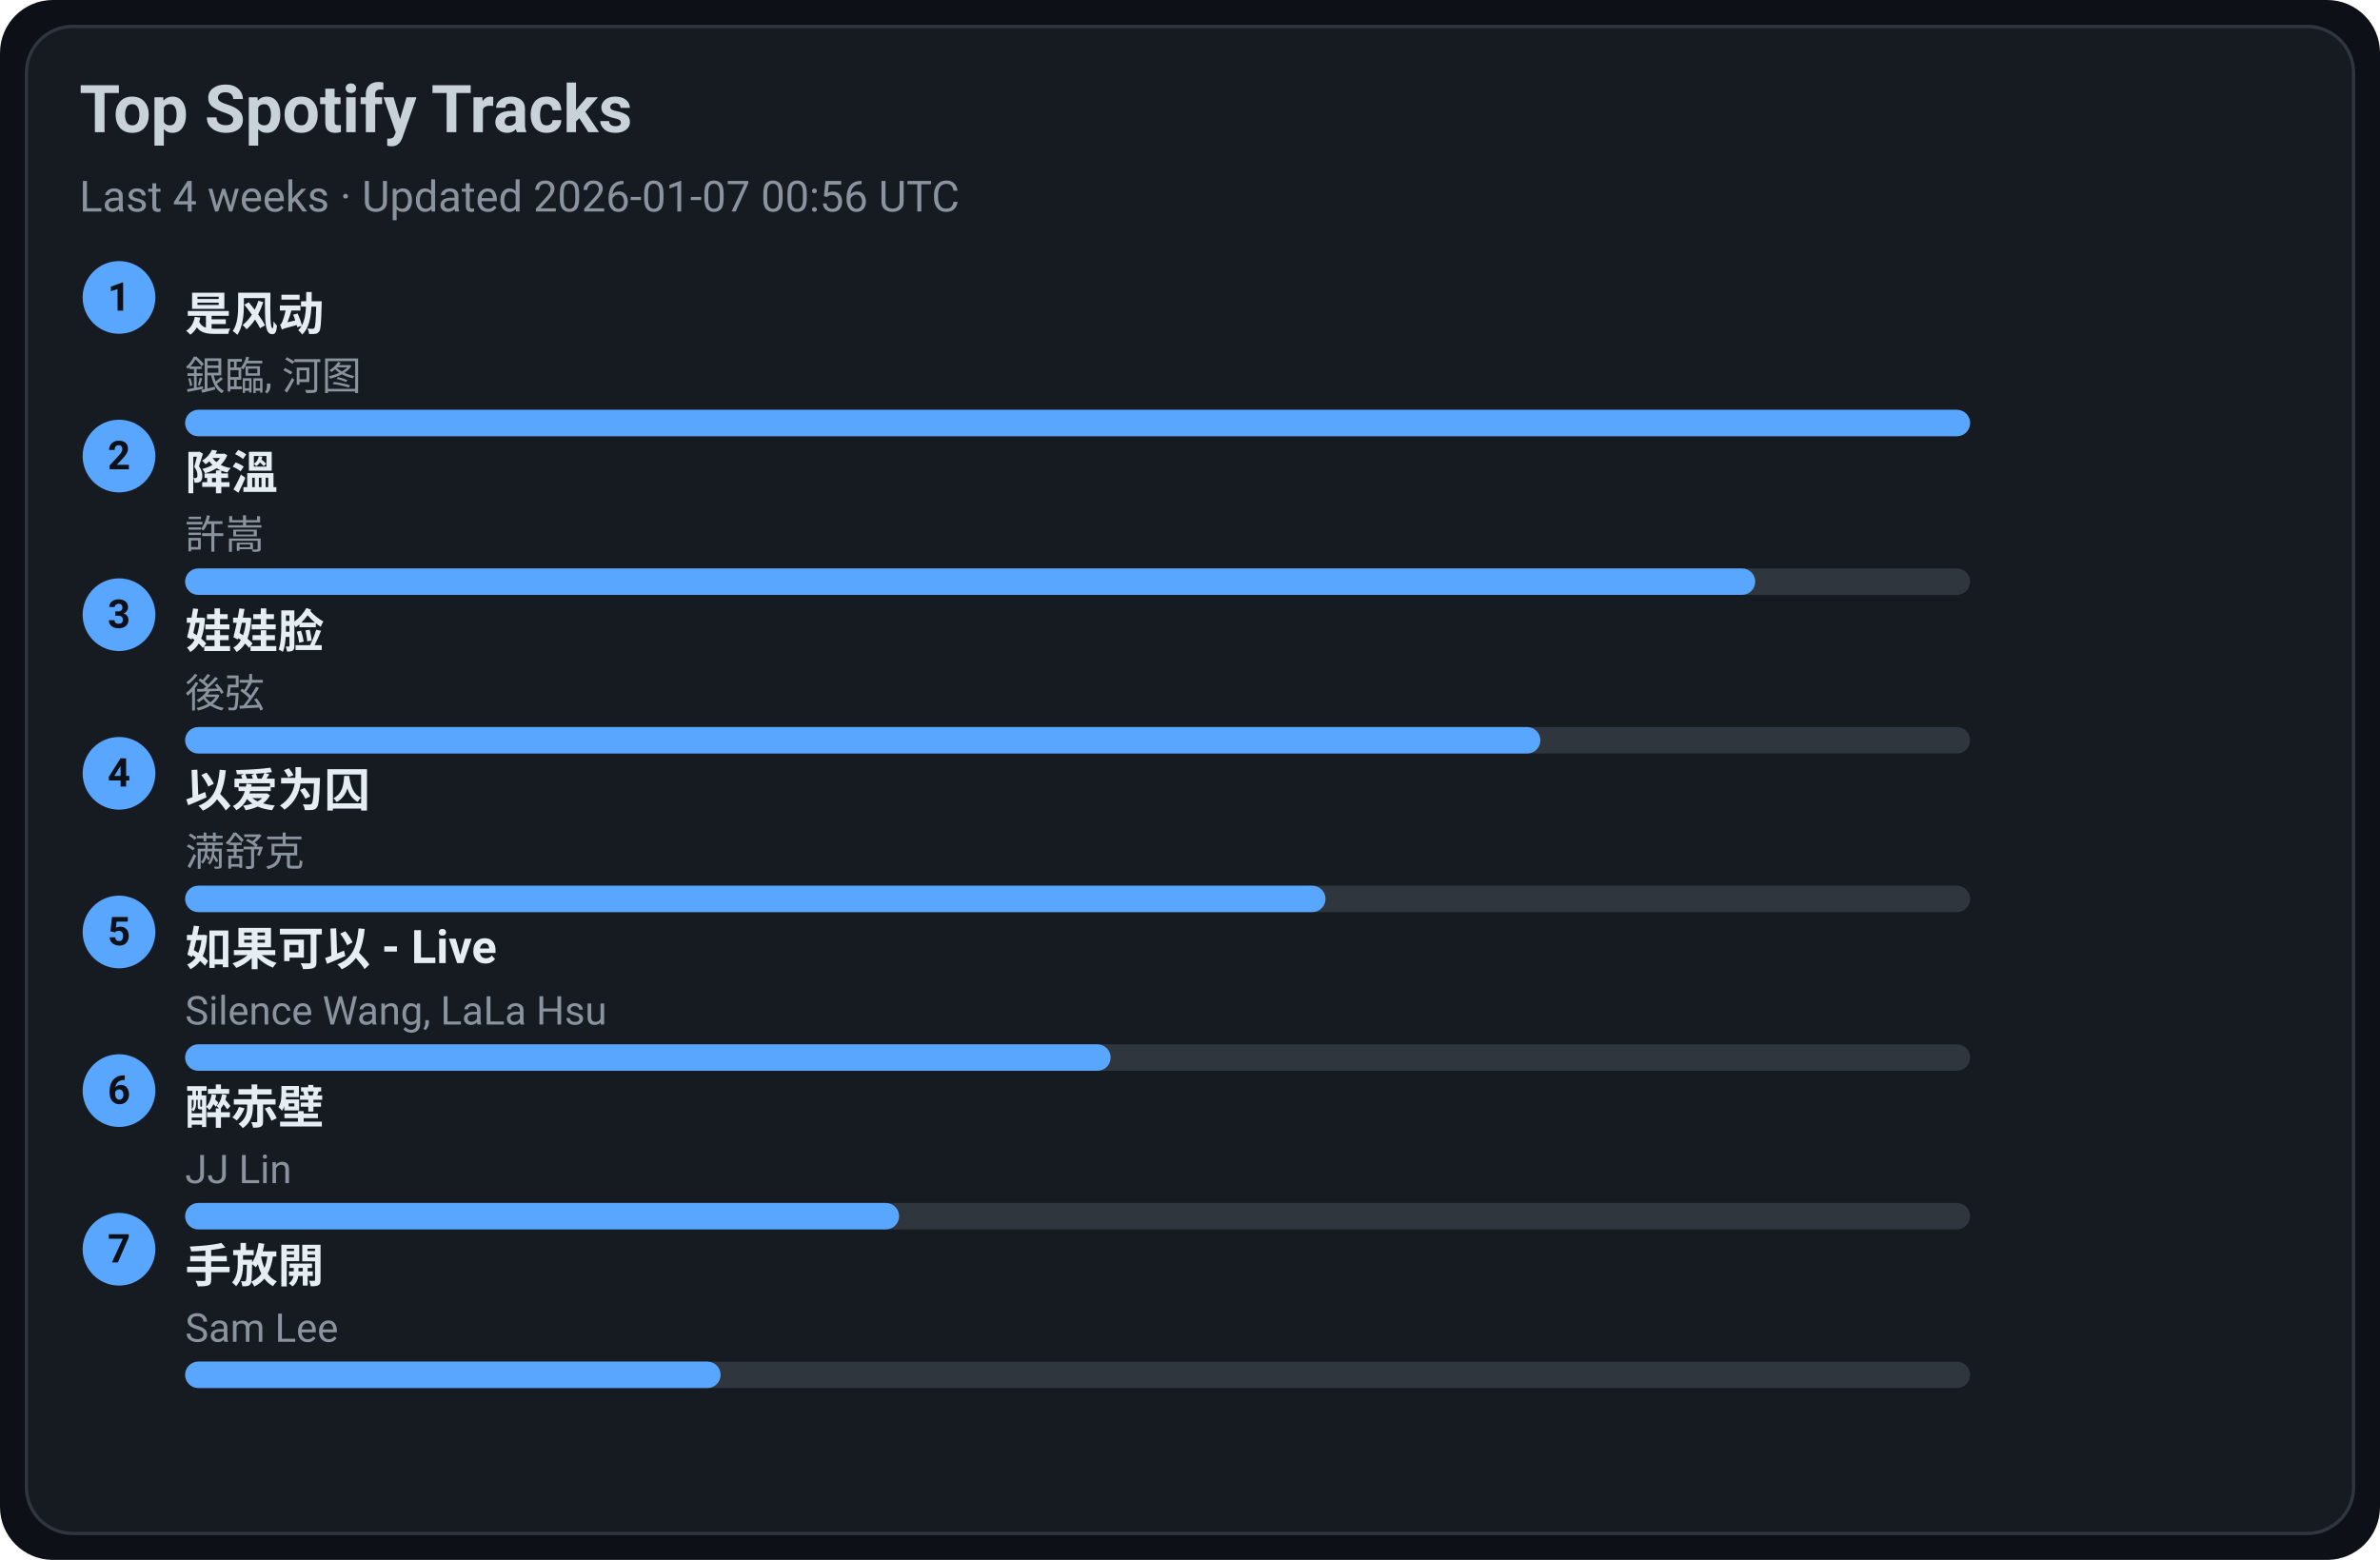
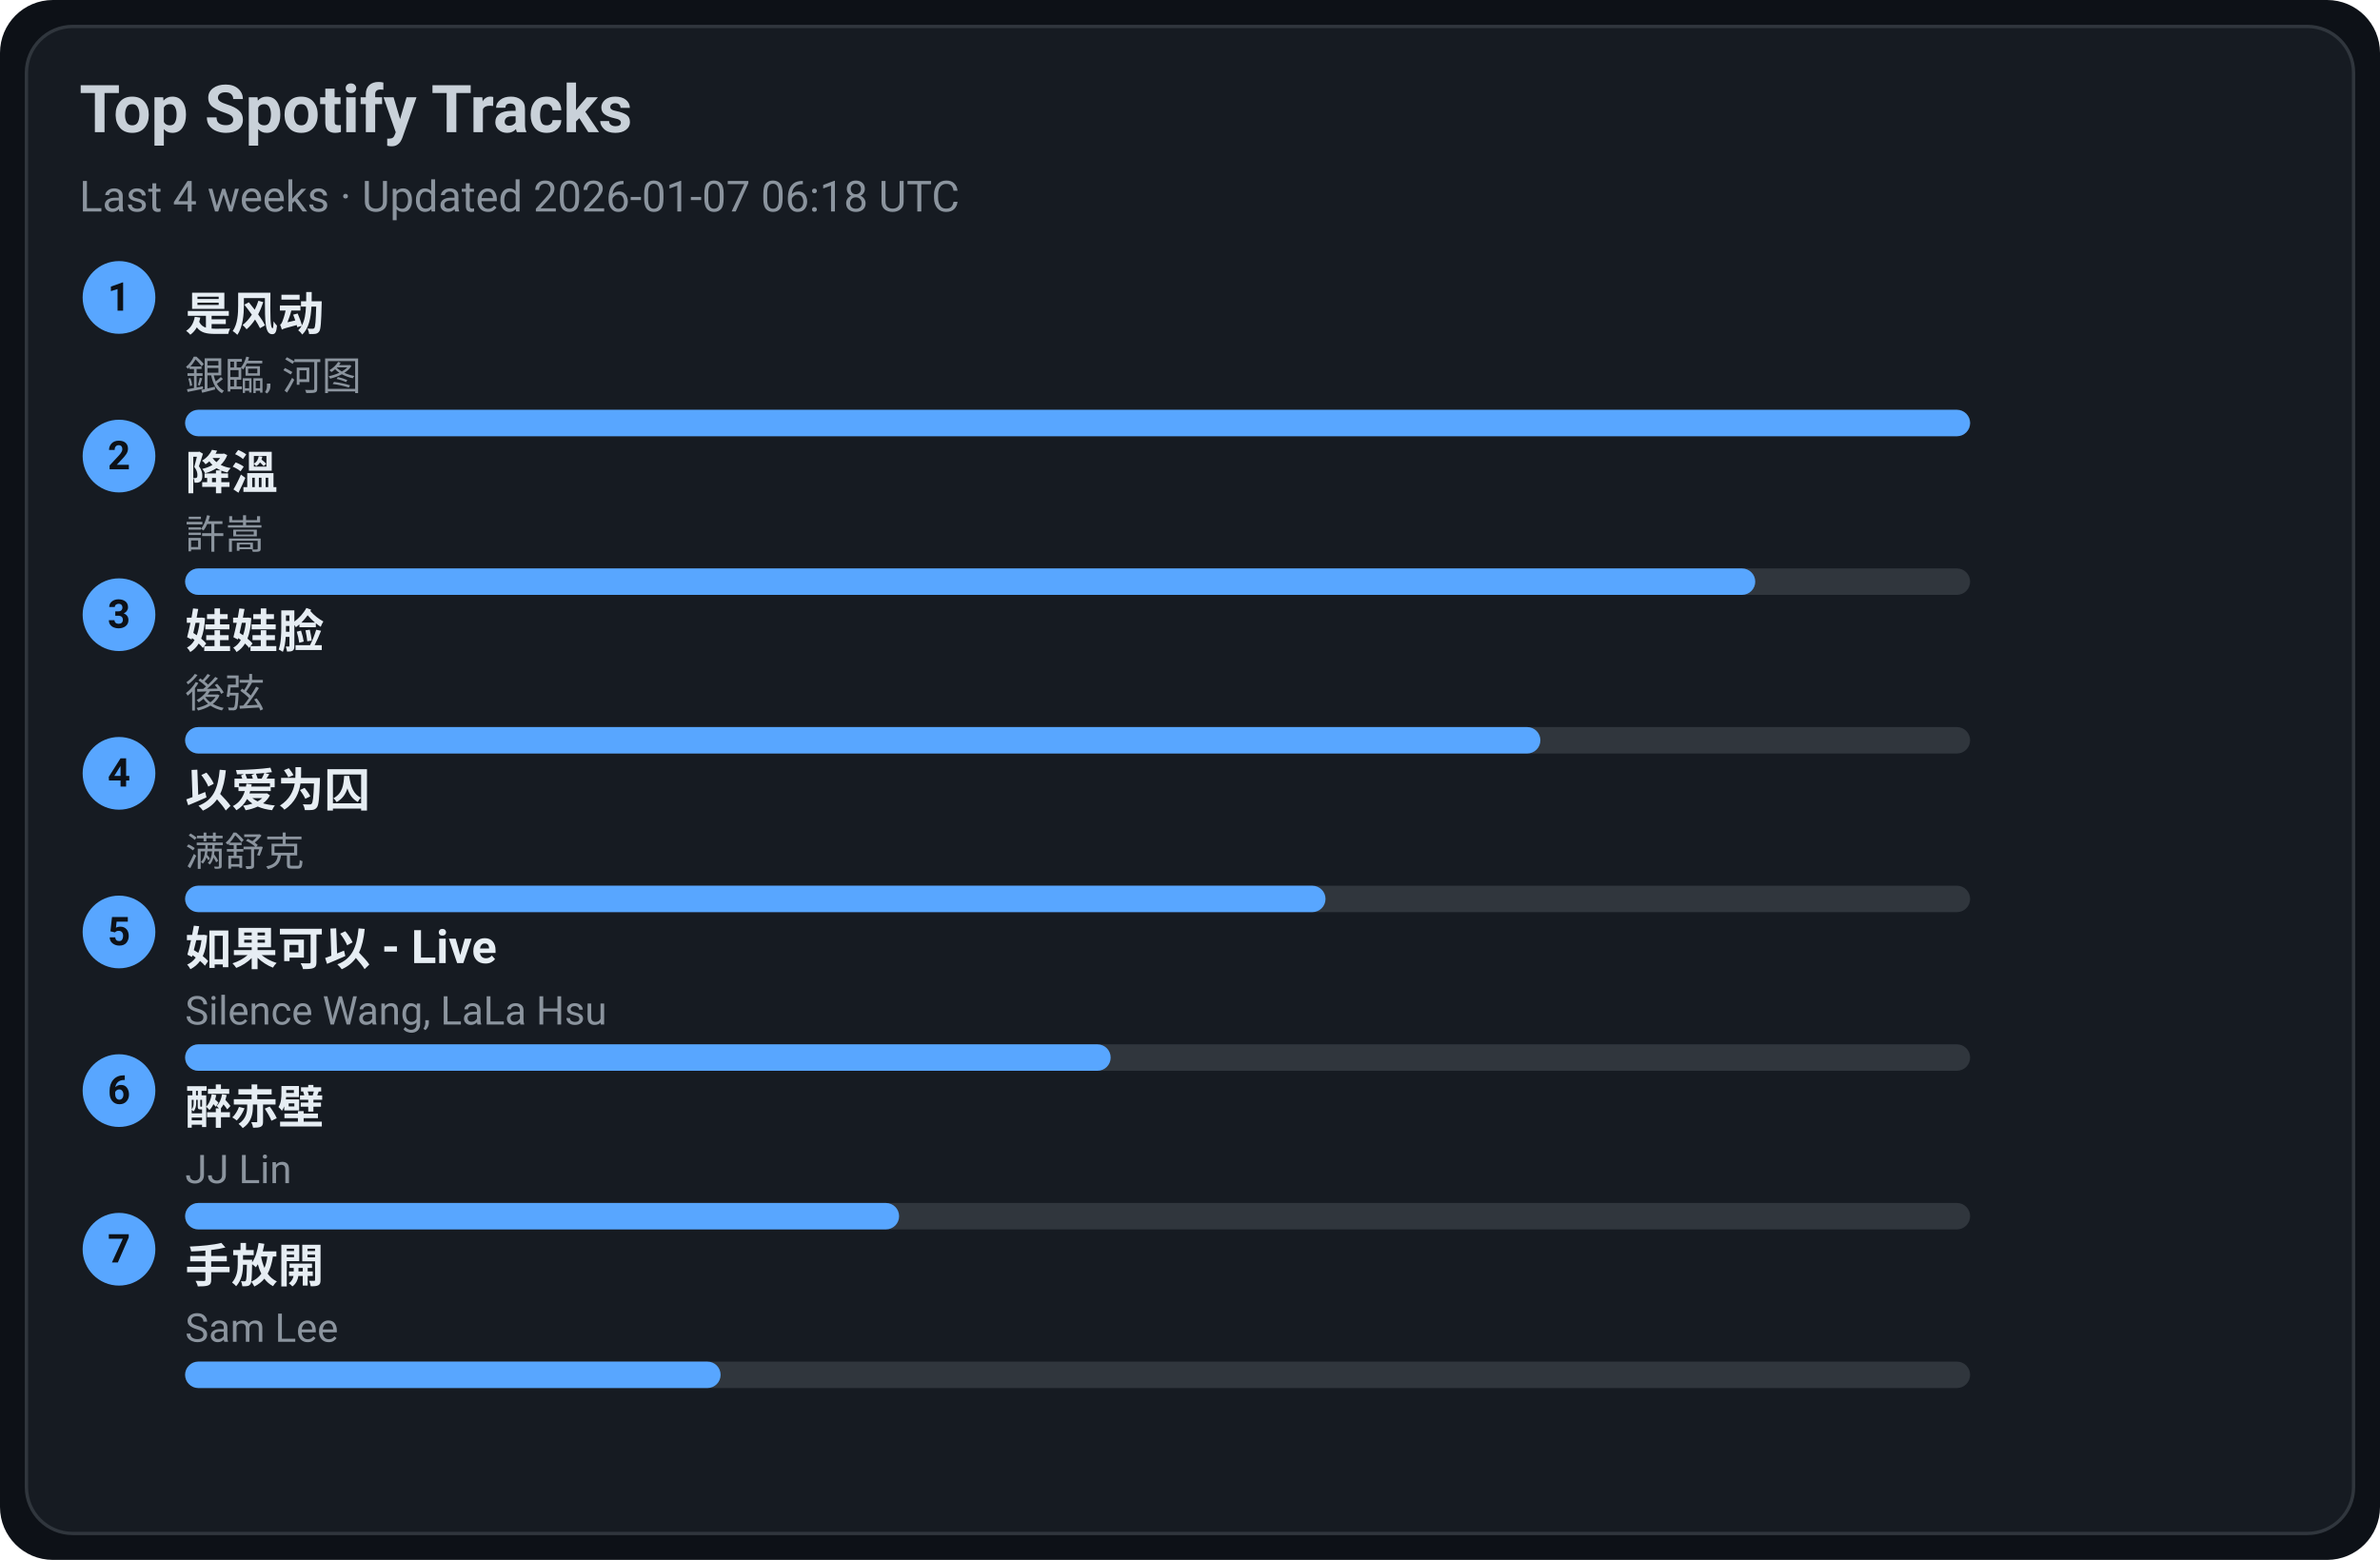
<svg xmlns="http://www.w3.org/2000/svg" width="720" height="472" viewBox="0 0 720 472">
  <style>text{font-family:-apple-system,BlinkMacSystemFont,Segoe UI,Roboto,Ubuntu,Helvetica Neue,Arial,Noto Sans,sans-serif}</style>
  <rect width="720" height="472" rx="16" fill="#0d1117" />
  <rect x="8" y="8" width="704" height="456" rx="14" fill="#161b22" stroke="#30363d" />
  <text x="24" y="40" font-size="20" fill="#c9d1d9" font-weight="600">Top Spotify Tracks</text>
-   <text x="24" y="64" font-size="13" fill="#8b949e">Last 4 weeks · Updated 2026-01-07 00:56 UTC</text>
+   <text x="24" y="64" font-size="13" fill="#8b949e">Last 4 weeks · Updated 2026-01-07 06:18 UTC</text>
  <circle cx="36" cy="90" r="11" fill="#58a6ff" />
  <text x="36" y="94" text-anchor="middle" font-size="12" fill="#0d1117" font-weight="700">1</text>
  <a href="https://open.spotify.com/track/3lePQ8c4jq7bTePsXEmslh" target="_blank" rel="noopener noreferrer">
    <text x="56" y="100" font-size="14" fill="#e6edf3" font-weight="600">是风动</text>
  </a>
  <text x="56" y="118" font-size="12" fill="#8b949e">銀臨, 河图</text>
  <rect x="56" y="124" width="540" height="8" rx="4" fill="#30363d" />
  <rect x="56" y="124" width="540" height="8" rx="4" fill="#58a6ff" />
  <circle cx="36" cy="138" r="11" fill="#58a6ff" />
  <text x="36" y="142" text-anchor="middle" font-size="12" fill="#0d1117" font-weight="700">2</text>
  <a href="https://open.spotify.com/track/2q9uhrOfyOnBa3oWR1PfYT" target="_blank" rel="noopener noreferrer">
    <text x="56" y="148" font-size="14" fill="#e6edf3" font-weight="600">降溫</text>
  </a>
  <text x="56" y="166" font-size="12" fill="#8b949e">許嵩</text>
  <rect x="56" y="172" width="540" height="8" rx="4" fill="#30363d" />
  <rect x="56" y="172" width="475" height="8" rx="4" fill="#58a6ff" />
  <circle cx="36" cy="186" r="11" fill="#58a6ff" />
  <text x="36" y="190" text-anchor="middle" font-size="12" fill="#0d1117" font-weight="700">3</text>
  <a href="https://open.spotify.com/track/08ouEICweFmqfgPJnRIQkE" target="_blank" rel="noopener noreferrer">
    <text x="56" y="196" font-size="14" fill="#e6edf3" font-weight="600">娃娃脸</text>
  </a>
  <text x="56" y="214" font-size="12" fill="#8b949e">後弦</text>
  <rect x="56" y="220" width="540" height="8" rx="4" fill="#30363d" />
  <rect x="56" y="220" width="410" height="8" rx="4" fill="#58a6ff" />
  <circle cx="36" cy="234" r="11" fill="#58a6ff" />
  <text x="36" y="238" text-anchor="middle" font-size="12" fill="#0d1117" font-weight="700">4</text>
  <a href="https://open.spotify.com/track/0RW2LEfGQK5BaIho6sSLqf" target="_blank" rel="noopener noreferrer">
    <text x="56" y="244" font-size="14" fill="#e6edf3" font-weight="600">以爱为囚</text>
  </a>
  <text x="56" y="262" font-size="12" fill="#8b949e">满舒克</text>
  <rect x="56" y="268" width="540" height="8" rx="4" fill="#30363d" />
  <rect x="56" y="268" width="345" height="8" rx="4" fill="#58a6ff" />
  <circle cx="36" cy="282" r="11" fill="#58a6ff" />
  <text x="36" y="286" text-anchor="middle" font-size="12" fill="#0d1117" font-weight="700">5</text>
  <a href="https://open.spotify.com/track/6IF65dJzfmPcX7jwDegwoo" target="_blank" rel="noopener noreferrer">
    <text x="56" y="292" font-size="14" fill="#e6edf3" font-weight="600">如果可以 - Live</text>
  </a>
  <text x="56" y="310" font-size="12" fill="#8b949e">Silence Wang, LaLa Hsu</text>
  <rect x="56" y="316" width="540" height="8" rx="4" fill="#30363d" />
  <rect x="56" y="316" width="280" height="8" rx="4" fill="#58a6ff" />
  <circle cx="36" cy="330" r="11" fill="#58a6ff" />
  <text x="36" y="334" text-anchor="middle" font-size="12" fill="#0d1117" font-weight="700">6</text>
  <a href="https://open.spotify.com/track/69lAYqbyHL1A0gctdLd9WV" target="_blank" rel="noopener noreferrer">
    <text x="56" y="340" font-size="14" fill="#e6edf3" font-weight="600">醉赤壁</text>
  </a>
  <text x="56" y="358" font-size="12" fill="#8b949e">JJ Lin</text>
  <rect x="56" y="364" width="540" height="8" rx="4" fill="#30363d" />
  <rect x="56" y="364" width="216" height="8" rx="4" fill="#58a6ff" />
  <circle cx="36" cy="378" r="11" fill="#58a6ff" />
  <text x="36" y="382" text-anchor="middle" font-size="12" fill="#0d1117" font-weight="700">7</text>
  <a href="https://open.spotify.com/track/2Dd9EXYXI2NNrLG61OtWQv" target="_blank" rel="noopener noreferrer">
    <text x="56" y="388" font-size="14" fill="#e6edf3" font-weight="600">手放開</text>
  </a>
  <text x="56" y="406" font-size="12" fill="#8b949e">Sam Lee</text>
  <rect x="56" y="412" width="540" height="8" rx="4" fill="#30363d" />
  <rect x="56" y="412" width="162" height="8" rx="4" fill="#58a6ff" />
</svg>
